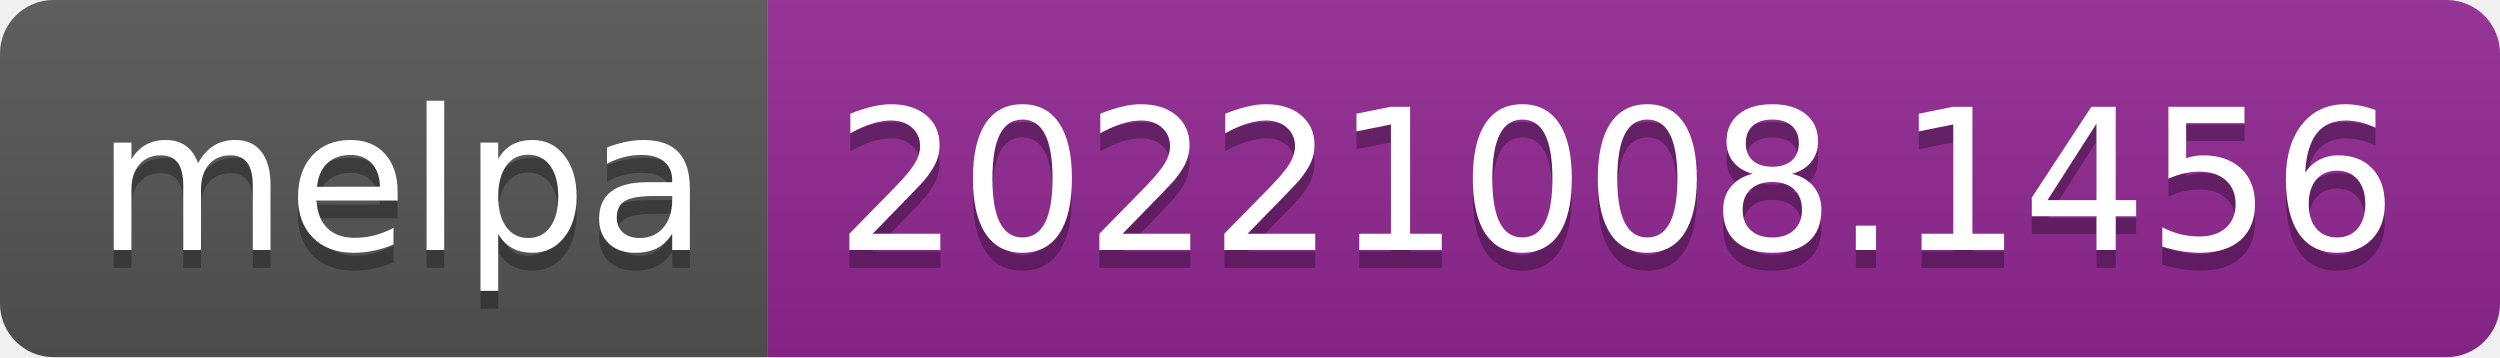
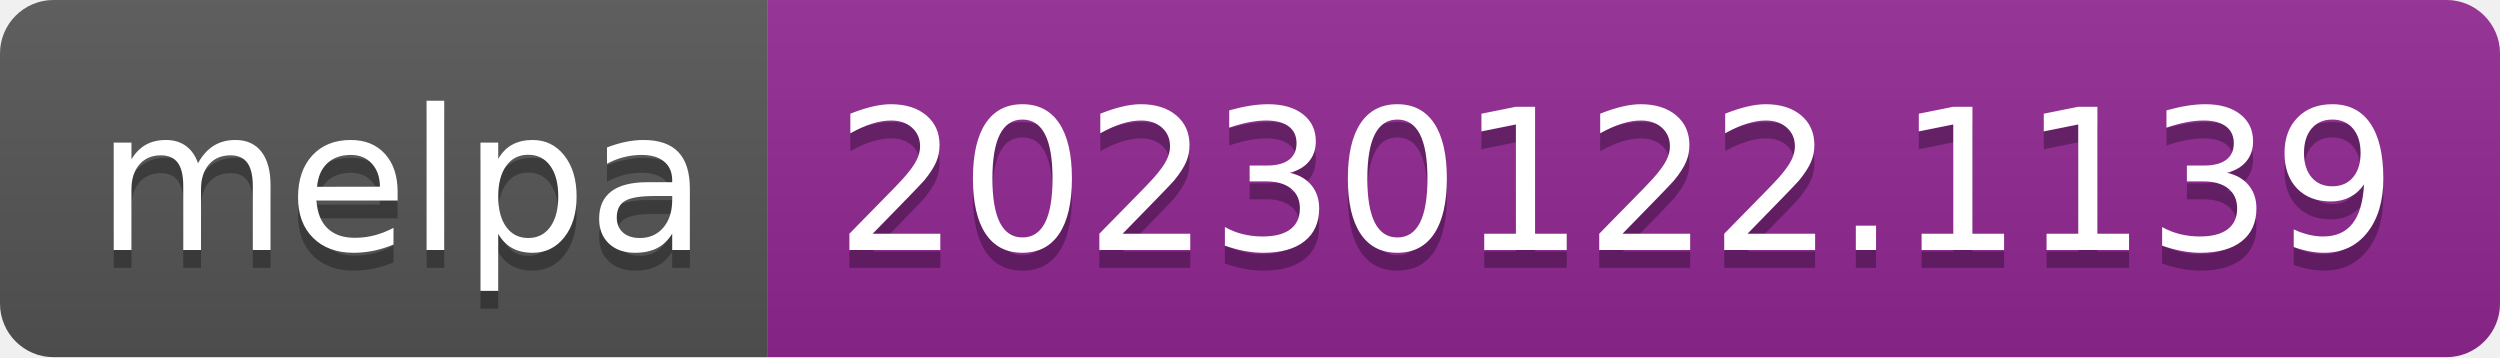
- <svg xmlns="http://www.w3.org/2000/svg" width="140" height="20" role="img" aria-label="melpa: 20221008.1456">
+ <svg xmlns="http://www.w3.org/2000/svg" width="140" height="20" role="img" aria-label="melpa: 20230122.1139">
  <linearGradient id="s" x2="0" y2="100%">
    <stop offset="0" stop-color="#bbb" stop-opacity=".1" />
    <stop offset="1" stop-opacity=".1" />
  </linearGradient>
  <clipPath id="r">
    <rect width="140" height="20" rx="3" fill="#fff" />
  </clipPath>
  <g clip-path="url(#r)">
    <rect width="43" height="20" fill="#555" />
    <rect x="43" width="97" height="20" fill="#922793" />
    <rect width="140" height="20" fill="url(#s)" />
  </g>
  <g fill="#fff" text-anchor="middle" font-family="Verdana,Geneva,DejaVu Sans,sans-serif" text-rendering="geometricPrecision" font-size="110">
    <text aria-hidden="true" x="225" y="150" fill="#010101" fill-opacity=".3" transform="scale(.1)" textLength="330">melpa</text>
    <text x="225" y="140" transform="scale(.1)" fill="#fff" textLength="330">melpa</text>
-     <text aria-hidden="true" x="905" y="150" fill="#010101" fill-opacity=".3" transform="scale(.1)" textLength="870">20221008.1456</text>
-     <text x="905" y="140" transform="scale(.1)" fill="#fff" textLength="870">20221008.1456</text>
+     <text aria-hidden="true" x="905" y="150" fill="#010101" fill-opacity=".3" transform="scale(.1)" textLength="870">20230122.1139</text>
+     <text x="905" y="140" transform="scale(.1)" fill="#fff" textLength="870">20230122.1139</text>
  </g>
</svg>
